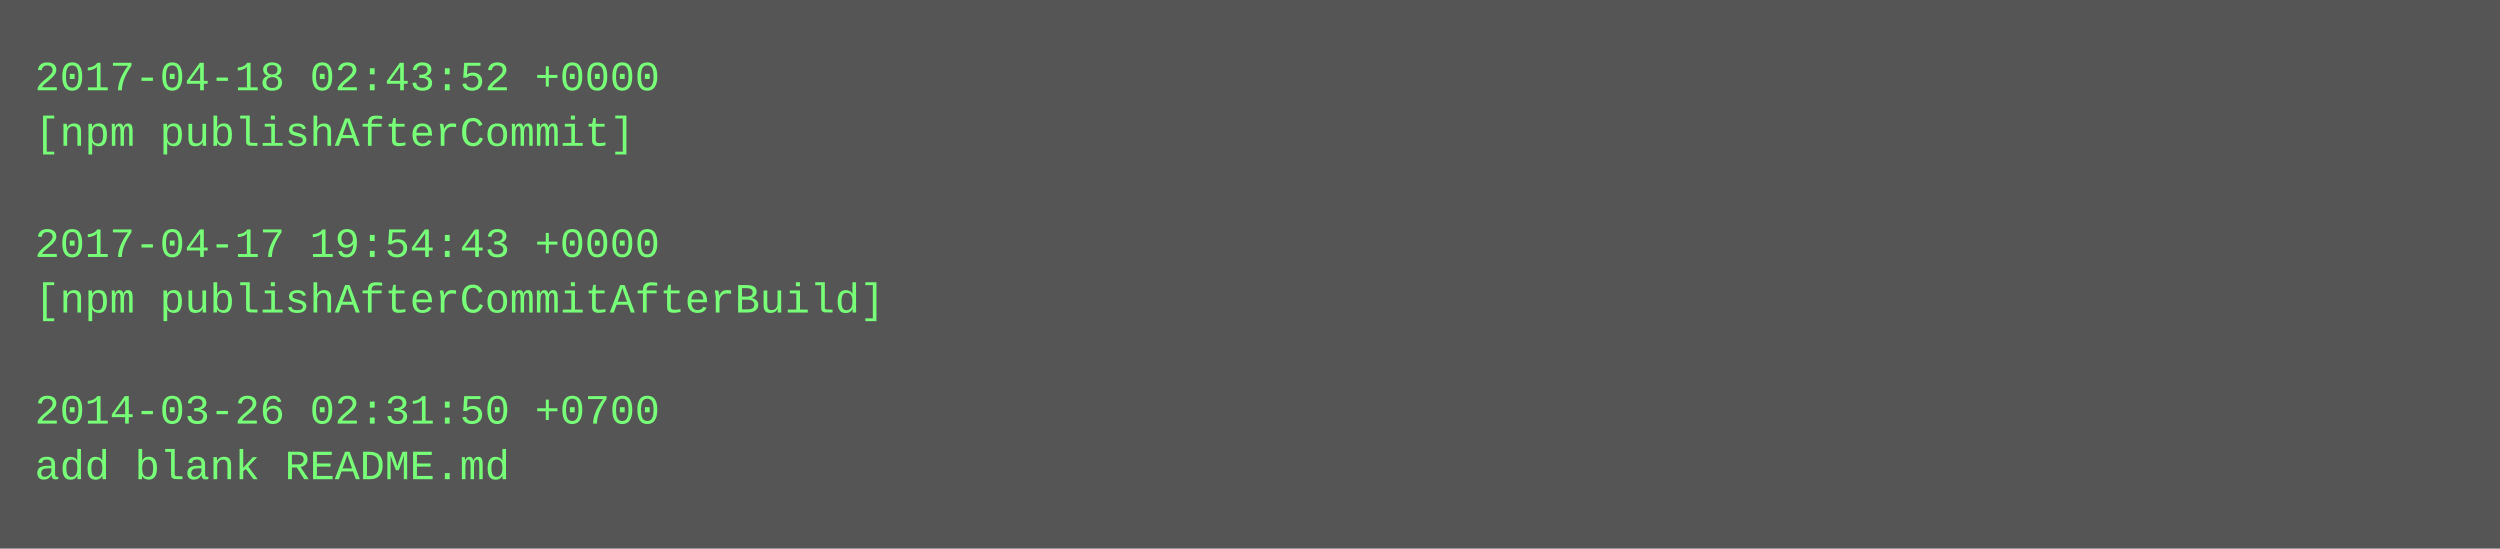
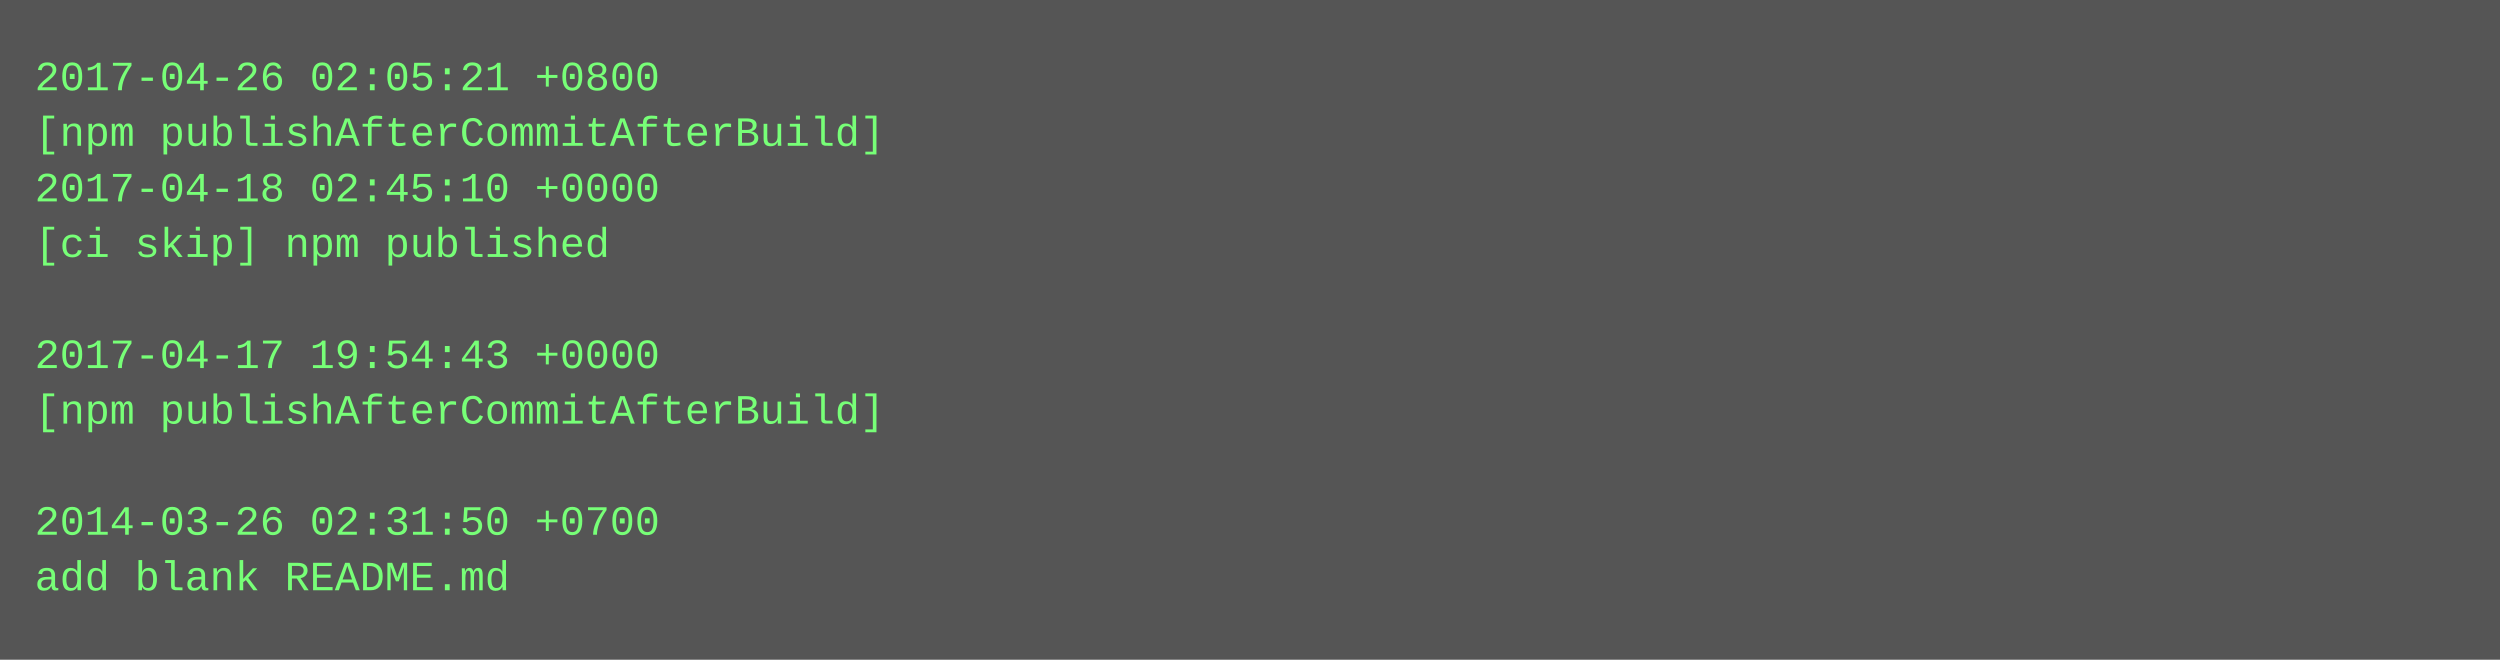
- <svg xmlns="http://www.w3.org/2000/svg" height="158" width="720">
-   <rect height="158" fill="#555" width="720" />
+ <svg xmlns="http://www.w3.org/2000/svg" height="190" width="720">
+   <rect height="190" fill="#555" width="720" />
  <text fill="#7f7" font-family="Courier New" font-size="12" xml:space="preserve">
-     <tspan x="10" y="26">2017-04-18 02:43:52 +0000</tspan>
-     <tspan x="10" y="42">[npm publishAfterCommit]</tspan>
-     <tspan x="10" y="58" />
-     <tspan x="10" y="74">2017-04-17 19:54:43 +0000</tspan>
-     <tspan x="10" y="90">[npm publishAfterCommitAfterBuild]</tspan>
-     <tspan x="10" y="106" />
-     <tspan x="10" y="122">2014-03-26 02:31:50 +0700</tspan>
-     <tspan x="10" y="138">add blank README.md</tspan>
+     <tspan x="10" y="26">2017-04-26 02:05:21 +0800</tspan>
+     <tspan x="10" y="42">[npm publishAfterCommitAfterBuild]</tspan>
+     <tspan x="10" y="58">2017-04-18 02:45:10 +0000</tspan>
+     <tspan x="10" y="74">[ci skip] npm published</tspan>
+     <tspan x="10" y="90" />
+     <tspan x="10" y="106">2017-04-17 19:54:43 +0000</tspan>
+     <tspan x="10" y="122">[npm publishAfterCommitAfterBuild]</tspan>
+     <tspan x="10" y="138" />
+     <tspan x="10" y="154">2014-03-26 02:31:50 +0700</tspan>
+     <tspan x="10" y="170">add blank README.md</tspan>
  </text>
</svg>
